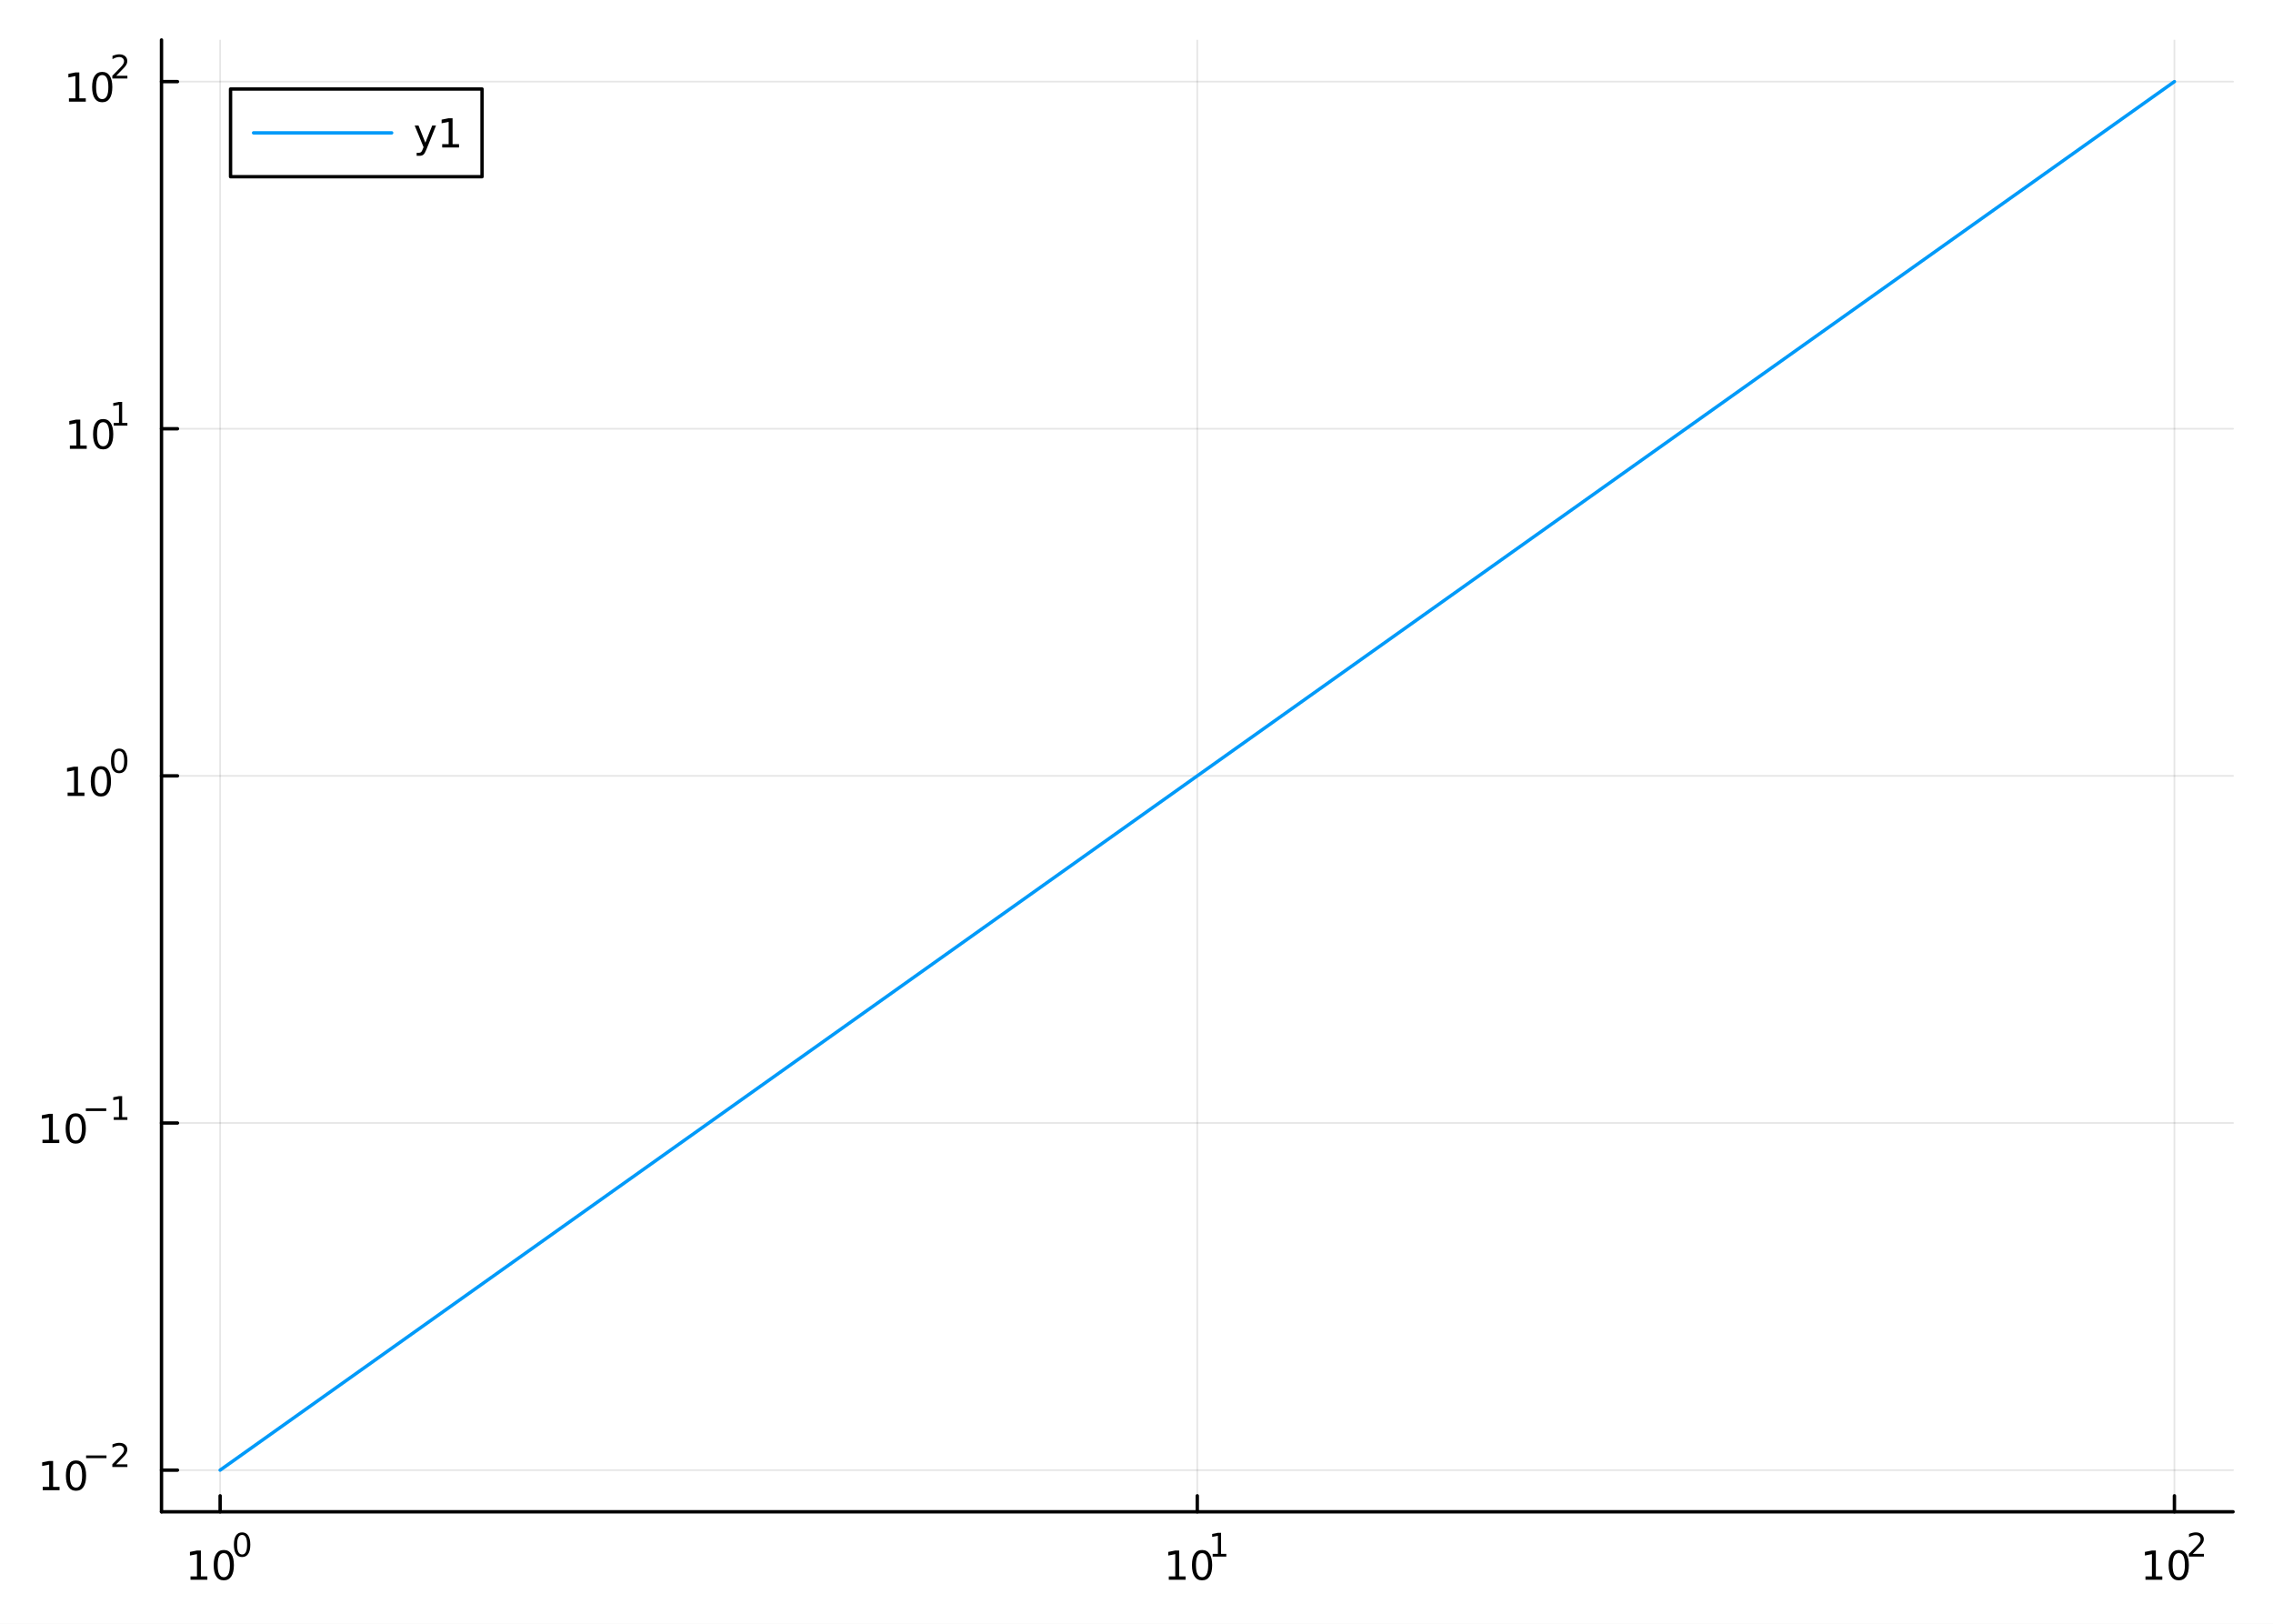
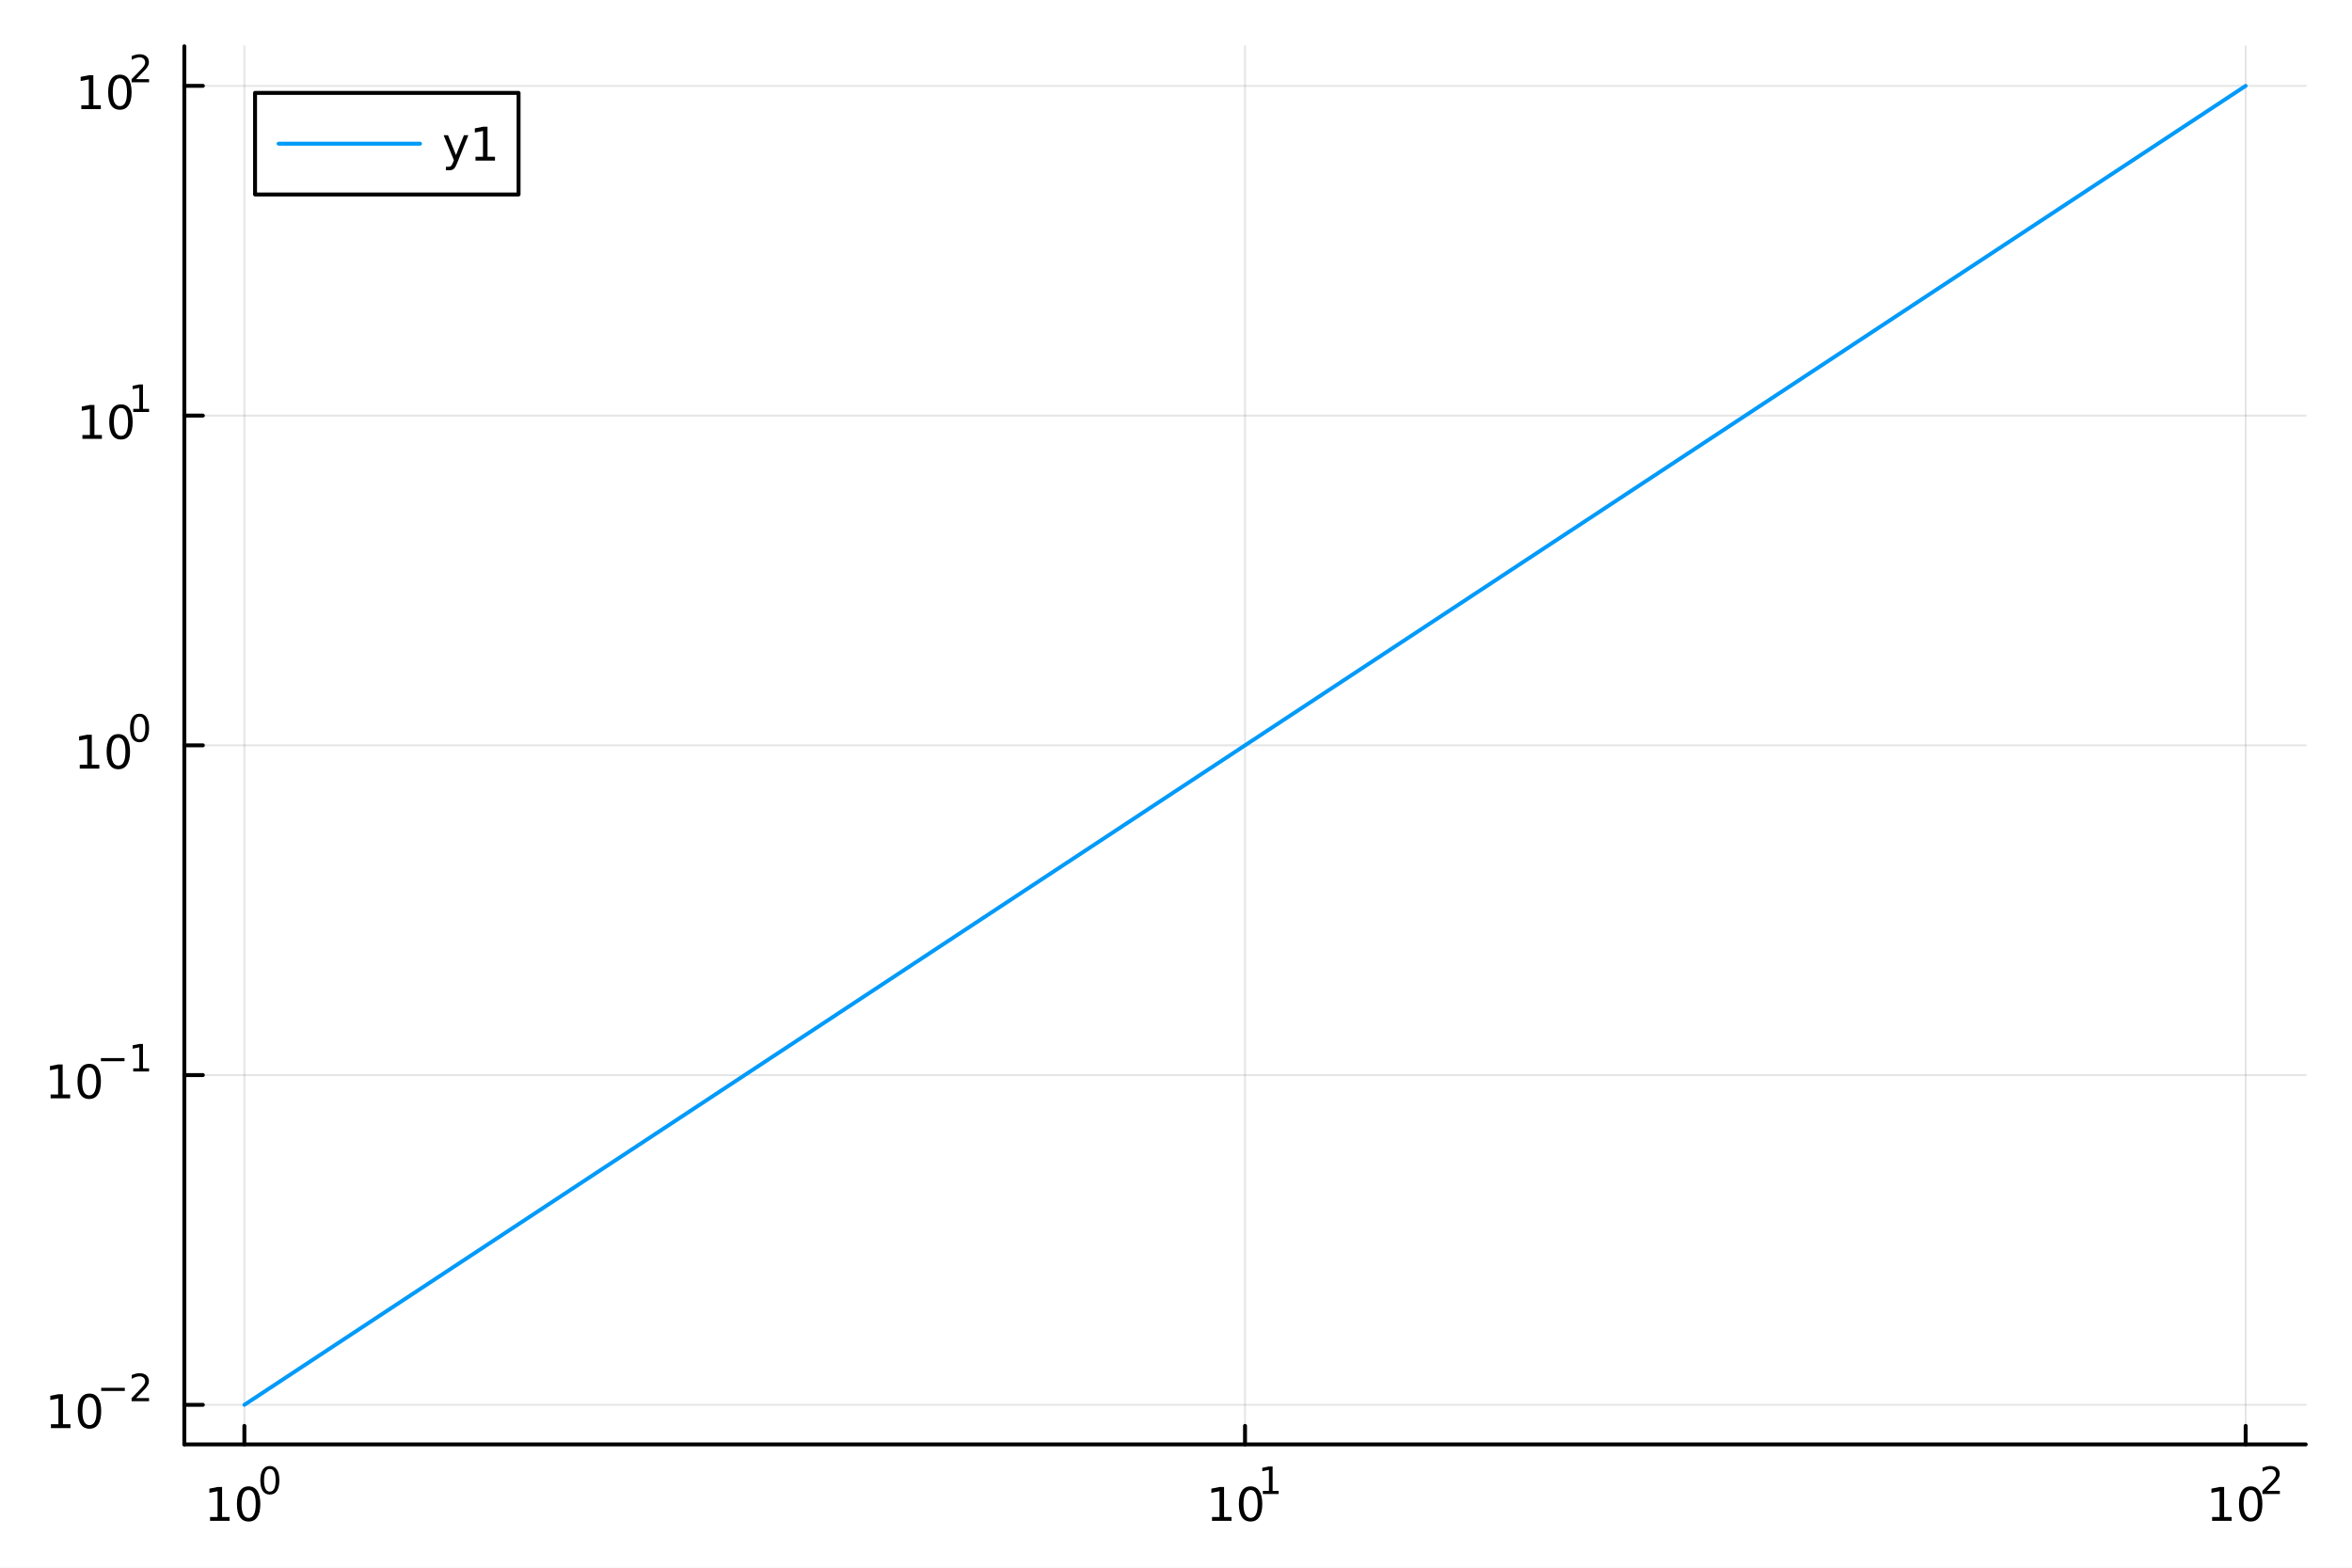
- <svg xmlns="http://www.w3.org/2000/svg" width="672" height="480" viewBox="0 0 2688 1920">
+ <svg xmlns="http://www.w3.org/2000/svg" width="600" height="400" viewBox="0 0 2400 1600">
  <defs>
-     <clipPath id="clip860">
-       <rect x="0" y="0" width="2688" height="1920" />
+     <clipPath id="clip950">
+       <rect x="0" y="0" width="2400" height="1600" />
    </clipPath>
  </defs>
-   <path clip-path="url(#clip860)" d="M0 1920 L2688 1920 L2688 0 L0 0  Z" fill="#ffffff" fill-rule="evenodd" fill-opacity="1" />
+   <path clip-path="url(#clip950)" d="M0 1600 L2400 1600 L2400 0 L0 0  Z" fill="#ffffff" fill-rule="evenodd" fill-opacity="1" />
  <defs>
-     <clipPath id="clip861">
-       <rect x="537" y="0" width="1883" height="1883" />
+     <clipPath id="clip951">
+       <rect x="480" y="0" width="1681" height="1600" />
    </clipPath>
  </defs>
-   <path clip-path="url(#clip860)" d="M190.984 1787.62 L2640.76 1787.62 L2640.76 47.244 L190.984 47.244  Z" fill="#ffffff" fill-rule="evenodd" fill-opacity="1" />
+   <path clip-path="url(#clip950)" d="M188.104 1474.16 L2352.76 1474.16 L2352.76 47.244 L188.104 47.244  Z" fill="#ffffff" fill-rule="evenodd" fill-opacity="1" />
  <defs>
-     <clipPath id="clip862">
-       <rect x="190" y="47" width="2451" height="1741" />
+     <clipPath id="clip952">
+       <rect x="188" y="47" width="2166" height="1428" />
    </clipPath>
  </defs>
-   <polyline clip-path="url(#clip862)" style="stroke:#000000; stroke-linecap:round; stroke-linejoin:round; stroke-width:2; stroke-opacity:0.1; fill:none" points="260.317,1787.62 260.317,47.244 " />
-   <polyline clip-path="url(#clip862)" style="stroke:#000000; stroke-linecap:round; stroke-linejoin:round; stroke-width:2; stroke-opacity:0.1; fill:none" points="1415.87,1787.62 1415.87,47.244 " />
-   <polyline clip-path="url(#clip862)" style="stroke:#000000; stroke-linecap:round; stroke-linejoin:round; stroke-width:2; stroke-opacity:0.1; fill:none" points="2571.42,1787.62 2571.42,47.244 " />
-   <polyline clip-path="url(#clip860)" style="stroke:#000000; stroke-linecap:round; stroke-linejoin:round; stroke-width:4; stroke-opacity:1; fill:none" points="190.984,1787.62 2640.76,1787.62 " />
-   <polyline clip-path="url(#clip860)" style="stroke:#000000; stroke-linecap:round; stroke-linejoin:round; stroke-width:4; stroke-opacity:1; fill:none" points="260.317,1787.62 260.317,1768.72 " />
-   <polyline clip-path="url(#clip860)" style="stroke:#000000; stroke-linecap:round; stroke-linejoin:round; stroke-width:4; stroke-opacity:1; fill:none" points="1415.87,1787.62 1415.87,1768.72 " />
-   <polyline clip-path="url(#clip860)" style="stroke:#000000; stroke-linecap:round; stroke-linejoin:round; stroke-width:4; stroke-opacity:1; fill:none" points="2571.42,1787.62 2571.42,1768.72 " />
-   <path clip-path="url(#clip860)" d="M225.3 1864.05 L232.939 1864.05 L232.939 1837.68 L224.629 1839.35 L224.629 1835.09 L232.893 1833.42 L237.569 1833.42 L237.569 1864.05 L245.207 1864.05 L245.207 1867.98 L225.3 1867.98 L225.3 1864.05 Z" fill="#000000" fill-rule="nonzero" fill-opacity="1" />
-   <path clip-path="url(#clip860)" d="M264.652 1836.5 Q261.041 1836.5 259.212 1840.07 Q257.406 1843.61 257.406 1850.74 Q257.406 1857.84 259.212 1861.41 Q261.041 1864.95 264.652 1864.95 Q268.286 1864.95 270.092 1861.41 Q271.92 1857.84 271.92 1850.74 Q271.92 1843.61 270.092 1840.07 Q268.286 1836.5 264.652 1836.5 M264.652 1832.8 Q270.462 1832.8 273.517 1837.4 Q276.596 1841.99 276.596 1850.74 Q276.596 1859.46 273.517 1864.07 Q270.462 1868.65 264.652 1868.65 Q258.842 1868.65 255.763 1864.07 Q252.707 1859.46 252.707 1850.74 Q252.707 1841.99 255.763 1837.4 Q258.842 1832.8 264.652 1832.8 Z" fill="#000000" fill-rule="nonzero" fill-opacity="1" />
-   <path clip-path="url(#clip860)" d="M286.301 1814.99 Q283.367 1814.99 281.881 1817.89 Q280.414 1820.77 280.414 1826.56 Q280.414 1832.33 281.881 1835.23 Q283.367 1838.11 286.301 1838.11 Q289.254 1838.11 290.721 1835.23 Q292.207 1832.33 292.207 1826.56 Q292.207 1820.77 290.721 1817.89 Q289.254 1814.99 286.301 1814.99 M286.301 1811.98 Q291.022 1811.98 293.504 1815.73 Q296.006 1819.45 296.006 1826.56 Q296.006 1833.65 293.504 1837.39 Q291.022 1841.12 286.301 1841.12 Q281.58 1841.12 279.079 1837.39 Q276.596 1833.65 276.596 1826.56 Q276.596 1819.45 279.079 1815.73 Q281.58 1811.98 286.301 1811.98 Z" fill="#000000" fill-rule="nonzero" fill-opacity="1" />
-   <path clip-path="url(#clip860)" d="M1382.2 1864.05 L1389.84 1864.05 L1389.84 1837.68 L1381.53 1839.35 L1381.53 1835.09 L1389.79 1833.42 L1394.47 1833.42 L1394.47 1864.05 L1402.1 1864.05 L1402.1 1867.98 L1382.2 1867.98 L1382.2 1864.05 Z" fill="#000000" fill-rule="nonzero" fill-opacity="1" />
-   <path clip-path="url(#clip860)" d="M1421.55 1836.5 Q1417.94 1836.5 1416.11 1840.07 Q1414.3 1843.61 1414.3 1850.74 Q1414.3 1857.84 1416.11 1861.41 Q1417.94 1864.95 1421.55 1864.95 Q1425.18 1864.95 1426.99 1861.41 Q1428.82 1857.84 1428.82 1850.74 Q1428.82 1843.61 1426.99 1840.07 Q1425.18 1836.5 1421.55 1836.5 M1421.55 1832.8 Q1427.36 1832.8 1430.41 1837.4 Q1433.49 1841.99 1433.49 1850.74 Q1433.49 1859.46 1430.41 1864.07 Q1427.36 1868.65 1421.55 1868.65 Q1415.74 1868.65 1412.66 1864.07 Q1409.6 1859.46 1409.6 1850.74 Q1409.6 1841.99 1412.66 1837.4 Q1415.74 1832.8 1421.55 1832.8 Z" fill="#000000" fill-rule="nonzero" fill-opacity="1" />
-   <path clip-path="url(#clip860)" d="M1434.04 1837.38 L1440.25 1837.38 L1440.25 1815.95 L1433.49 1817.31 L1433.49 1813.85 L1440.21 1812.49 L1444.01 1812.49 L1444.01 1837.38 L1450.21 1837.38 L1450.21 1840.57 L1434.04 1840.57 L1434.04 1837.38 Z" fill="#000000" fill-rule="nonzero" fill-opacity="1" />
-   <path clip-path="url(#clip860)" d="M2537.2 1864.05 L2544.83 1864.05 L2544.83 1837.68 L2536.52 1839.35 L2536.52 1835.09 L2544.79 1833.42 L2549.46 1833.42 L2549.46 1864.05 L2557.1 1864.05 L2557.1 1867.98 L2537.2 1867.98 L2537.2 1864.05 Z" fill="#000000" fill-rule="nonzero" fill-opacity="1" />
-   <path clip-path="url(#clip860)" d="M2576.55 1836.5 Q2572.94 1836.5 2571.11 1840.07 Q2569.3 1843.61 2569.3 1850.74 Q2569.3 1857.84 2571.11 1861.41 Q2572.94 1864.95 2576.55 1864.95 Q2580.18 1864.95 2581.99 1861.41 Q2583.82 1857.84 2583.82 1850.74 Q2583.82 1843.61 2581.99 1840.07 Q2580.18 1836.5 2576.55 1836.5 M2576.55 1832.8 Q2582.36 1832.8 2585.41 1837.4 Q2588.49 1841.99 2588.49 1850.74 Q2588.49 1859.46 2585.41 1864.07 Q2582.36 1868.65 2576.55 1868.65 Q2570.74 1868.65 2567.66 1864.07 Q2564.6 1859.46 2564.6 1850.74 Q2564.6 1841.99 2567.66 1837.4 Q2570.74 1832.8 2576.55 1832.8 Z" fill="#000000" fill-rule="nonzero" fill-opacity="1" />
-   <path clip-path="url(#clip860)" d="M2593.06 1837.38 L2606.32 1837.38 L2606.32 1840.57 L2588.49 1840.57 L2588.49 1837.38 Q2590.65 1835.14 2594.38 1831.38 Q2598.12 1827.59 2599.08 1826.5 Q2600.9 1824.45 2601.62 1823.04 Q2602.35 1821.61 2602.35 1820.24 Q2602.35 1818 2600.77 1816.59 Q2599.21 1815.18 2596.69 1815.18 Q2594.9 1815.18 2592.91 1815.8 Q2590.94 1816.42 2588.68 1817.68 L2588.68 1813.85 Q2590.97 1812.92 2592.97 1812.45 Q2594.96 1811.98 2596.62 1811.98 Q2600.98 1811.98 2603.58 1814.17 Q2606.17 1816.35 2606.17 1820 Q2606.17 1821.73 2605.51 1823.29 Q2604.87 1824.83 2603.16 1826.94 Q2602.69 1827.48 2600.17 1830.1 Q2597.65 1832.69 2593.06 1837.38 Z" fill="#000000" fill-rule="nonzero" fill-opacity="1" />
-   <polyline clip-path="url(#clip862)" style="stroke:#000000; stroke-linecap:round; stroke-linejoin:round; stroke-width:2; stroke-opacity:0.1; fill:none" points="190.984,1738.36 2640.76,1738.36 " />
-   <polyline clip-path="url(#clip862)" style="stroke:#000000; stroke-linecap:round; stroke-linejoin:round; stroke-width:2; stroke-opacity:0.1; fill:none" points="190.984,1327.9 2640.76,1327.9 " />
-   <polyline clip-path="url(#clip862)" style="stroke:#000000; stroke-linecap:round; stroke-linejoin:round; stroke-width:2; stroke-opacity:0.1; fill:none" points="190.984,917.431 2640.76,917.431 " />
-   <polyline clip-path="url(#clip862)" style="stroke:#000000; stroke-linecap:round; stroke-linejoin:round; stroke-width:2; stroke-opacity:0.1; fill:none" points="190.984,506.966 2640.76,506.966 " />
-   <polyline clip-path="url(#clip862)" style="stroke:#000000; stroke-linecap:round; stroke-linejoin:round; stroke-width:2; stroke-opacity:0.1; fill:none" points="190.984,96.5 2640.76,96.5 " />
-   <polyline clip-path="url(#clip860)" style="stroke:#000000; stroke-linecap:round; stroke-linejoin:round; stroke-width:4; stroke-opacity:1; fill:none" points="190.984,1787.62 190.984,47.244 " />
-   <polyline clip-path="url(#clip860)" style="stroke:#000000; stroke-linecap:round; stroke-linejoin:round; stroke-width:4; stroke-opacity:1; fill:none" points="190.984,1738.36 209.882,1738.36 " />
-   <polyline clip-path="url(#clip860)" style="stroke:#000000; stroke-linecap:round; stroke-linejoin:round; stroke-width:4; stroke-opacity:1; fill:none" points="190.984,1327.9 209.882,1327.9 " />
-   <polyline clip-path="url(#clip860)" style="stroke:#000000; stroke-linecap:round; stroke-linejoin:round; stroke-width:4; stroke-opacity:1; fill:none" points="190.984,917.431 209.882,917.431 " />
-   <polyline clip-path="url(#clip860)" style="stroke:#000000; stroke-linecap:round; stroke-linejoin:round; stroke-width:4; stroke-opacity:1; fill:none" points="190.984,506.966 209.882,506.966 " />
-   <polyline clip-path="url(#clip860)" style="stroke:#000000; stroke-linecap:round; stroke-linejoin:round; stroke-width:4; stroke-opacity:1; fill:none" points="190.984,96.5 209.882,96.5 " />
-   <path clip-path="url(#clip860)" d="M50.524 1758.16 L58.163 1758.16 L58.163 1731.79 L49.853 1733.46 L49.853 1729.2 L58.117 1727.53 L62.793 1727.53 L62.793 1758.16 L70.432 1758.16 L70.432 1762.09 L50.524 1762.09 L50.524 1758.16 Z" fill="#000000" fill-rule="nonzero" fill-opacity="1" />
-   <path clip-path="url(#clip860)" d="M89.876 1730.61 Q86.265 1730.61 84.436 1734.17 Q82.631 1737.72 82.631 1744.85 Q82.631 1751.95 84.436 1755.52 Q86.265 1759.06 89.876 1759.06 Q93.51 1759.06 95.316 1755.52 Q97.144 1751.95 97.144 1744.85 Q97.144 1737.72 95.316 1734.17 Q93.51 1730.61 89.876 1730.61 M89.876 1726.91 Q95.686 1726.91 98.742 1731.51 Q101.82 1736.1 101.82 1744.85 Q101.82 1753.57 98.742 1758.18 Q95.686 1762.76 89.876 1762.76 Q84.066 1762.76 80.987 1758.18 Q77.932 1753.57 77.932 1744.85 Q77.932 1736.1 80.987 1731.51 Q84.066 1726.91 89.876 1726.91 Z" fill="#000000" fill-rule="nonzero" fill-opacity="1" />
-   <path clip-path="url(#clip860)" d="M101.82 1721.01 L125.932 1721.01 L125.932 1724.2 L101.82 1724.2 L101.82 1721.01 Z" fill="#000000" fill-rule="nonzero" fill-opacity="1" />
-   <path clip-path="url(#clip860)" d="M137.405 1731.48 L150.664 1731.48 L150.664 1734.68 L132.834 1734.68 L132.834 1731.48 Q134.997 1729.24 138.721 1725.48 Q142.464 1721.7 143.423 1720.61 Q145.248 1718.56 145.962 1717.15 Q146.696 1715.72 146.696 1714.35 Q146.696 1712.11 145.116 1710.7 Q143.555 1709.29 141.035 1709.29 Q139.248 1709.29 137.254 1709.91 Q135.279 1710.53 133.022 1711.79 L133.022 1707.95 Q135.317 1707.03 137.311 1706.56 Q139.304 1706.09 140.959 1706.09 Q145.323 1706.09 147.918 1708.27 Q150.514 1710.46 150.514 1714.1 Q150.514 1715.83 149.855 1717.4 Q149.216 1718.94 147.504 1721.04 Q147.034 1721.59 144.514 1724.2 Q141.994 1726.8 137.405 1731.48 Z" fill="#000000" fill-rule="nonzero" fill-opacity="1" />
-   <path clip-path="url(#clip860)" d="M50.223 1347.69 L57.862 1347.69 L57.862 1321.32 L49.552 1322.99 L49.552 1318.73 L57.816 1317.06 L62.492 1317.06 L62.492 1347.69 L70.131 1347.69 L70.131 1351.62 L50.223 1351.62 L50.223 1347.69 Z" fill="#000000" fill-rule="nonzero" fill-opacity="1" />
-   <path clip-path="url(#clip860)" d="M89.575 1320.14 Q85.964 1320.14 84.135 1323.71 Q82.33 1327.25 82.33 1334.38 Q82.33 1341.49 84.135 1345.05 Q85.964 1348.59 89.575 1348.59 Q93.209 1348.59 95.015 1345.05 Q96.844 1341.49 96.844 1334.38 Q96.844 1327.25 95.015 1323.71 Q93.209 1320.14 89.575 1320.14 M89.575 1316.44 Q95.385 1316.44 98.441 1321.05 Q101.519 1325.63 101.519 1334.38 Q101.519 1343.11 98.441 1347.71 Q95.385 1352.3 89.575 1352.3 Q83.765 1352.3 80.686 1347.71 Q77.631 1343.11 77.631 1334.38 Q77.631 1325.63 80.686 1321.05 Q83.765 1316.44 89.575 1316.44 Z" fill="#000000" fill-rule="nonzero" fill-opacity="1" />
-   <path clip-path="url(#clip860)" d="M101.519 1310.54 L125.631 1310.54 L125.631 1313.74 L101.519 1313.74 L101.519 1310.54 Z" fill="#000000" fill-rule="nonzero" fill-opacity="1" />
-   <path clip-path="url(#clip860)" d="M134.489 1321.02 L140.696 1321.02 L140.696 1299.59 L133.944 1300.95 L133.944 1297.49 L140.658 1296.13 L144.458 1296.13 L144.458 1321.02 L150.664 1321.02 L150.664 1324.21 L134.489 1324.21 L134.489 1321.02 Z" fill="#000000" fill-rule="nonzero" fill-opacity="1" />
-   <path clip-path="url(#clip860)" d="M79.959 937.224 L87.597 937.224 L87.597 910.858 L79.287 912.525 L79.287 908.266 L87.551 906.599 L92.227 906.599 L92.227 937.224 L99.866 937.224 L99.866 941.159 L79.959 941.159 L79.959 937.224 Z" fill="#000000" fill-rule="nonzero" fill-opacity="1" />
-   <path clip-path="url(#clip860)" d="M119.31 909.678 Q115.699 909.678 113.87 913.242 Q112.065 916.784 112.065 923.914 Q112.065 931.02 113.87 934.585 Q115.699 938.127 119.31 938.127 Q122.944 938.127 124.75 934.585 Q126.579 931.02 126.579 923.914 Q126.579 916.784 124.75 913.242 Q122.944 909.678 119.31 909.678 M119.31 905.974 Q125.12 905.974 128.176 910.58 Q131.255 915.164 131.255 923.914 Q131.255 932.641 128.176 937.247 Q125.12 941.83 119.31 941.83 Q113.5 941.83 110.421 937.247 Q107.366 932.641 107.366 923.914 Q107.366 915.164 110.421 910.58 Q113.5 905.974 119.31 905.974 Z" fill="#000000" fill-rule="nonzero" fill-opacity="1" />
-   <path clip-path="url(#clip860)" d="M140.959 888.17 Q138.025 888.17 136.54 891.066 Q135.073 893.944 135.073 899.737 Q135.073 905.511 136.54 908.407 Q138.025 911.285 140.959 911.285 Q143.912 911.285 145.379 908.407 Q146.865 905.511 146.865 899.737 Q146.865 893.944 145.379 891.066 Q143.912 888.17 140.959 888.17 M140.959 885.161 Q145.68 885.161 148.163 888.904 Q150.664 892.627 150.664 899.737 Q150.664 906.827 148.163 910.57 Q145.68 914.294 140.959 914.294 Q136.239 914.294 133.737 910.57 Q131.255 906.827 131.255 899.737 Q131.255 892.627 133.737 888.904 Q136.239 885.161 140.959 885.161 Z" fill="#000000" fill-rule="nonzero" fill-opacity="1" />
-   <path clip-path="url(#clip860)" d="M82.648 526.758 L90.287 526.758 L90.287 500.393 L81.977 502.059 L81.977 497.8 L90.241 496.133 L94.916 496.133 L94.916 526.758 L102.555 526.758 L102.555 530.693 L82.648 530.693 L82.648 526.758 Z" fill="#000000" fill-rule="nonzero" fill-opacity="1" />
-   <path clip-path="url(#clip860)" d="M122 499.212 Q118.389 499.212 116.56 502.777 Q114.754 506.318 114.754 513.448 Q114.754 520.554 116.56 524.119 Q118.389 527.661 122 527.661 Q125.634 527.661 127.439 524.119 Q129.268 520.554 129.268 513.448 Q129.268 506.318 127.439 502.777 Q125.634 499.212 122 499.212 M122 495.508 Q127.81 495.508 130.865 500.115 Q133.944 504.698 133.944 513.448 Q133.944 522.175 130.865 526.781 Q127.81 531.365 122 531.365 Q116.19 531.365 113.111 526.781 Q110.055 522.175 110.055 513.448 Q110.055 504.698 113.111 500.115 Q116.19 495.508 122 495.508 Z" fill="#000000" fill-rule="nonzero" fill-opacity="1" />
-   <path clip-path="url(#clip860)" d="M134.489 500.086 L140.696 500.086 L140.696 478.664 L133.944 480.018 L133.944 476.557 L140.658 475.203 L144.458 475.203 L144.458 500.086 L150.664 500.086 L150.664 503.283 L134.489 503.283 L134.489 500.086 Z" fill="#000000" fill-rule="nonzero" fill-opacity="1" />
-   <path clip-path="url(#clip860)" d="M81.538 116.292 L89.177 116.292 L89.177 89.927 L80.867 91.594 L80.867 87.334 L89.131 85.668 L93.807 85.668 L93.807 116.292 L101.446 116.292 L101.446 120.228 L81.538 120.228 L81.538 116.292 Z" fill="#000000" fill-rule="nonzero" fill-opacity="1" />
-   <path clip-path="url(#clip860)" d="M120.89 88.746 Q117.279 88.746 115.45 92.311 Q113.645 95.853 113.645 102.982 Q113.645 110.089 115.45 113.654 Q117.279 117.195 120.89 117.195 Q124.524 117.195 126.33 113.654 Q128.158 110.089 128.158 102.982 Q128.158 95.853 126.33 92.311 Q124.524 88.746 120.89 88.746 M120.89 85.043 Q126.7 85.043 129.756 89.649 Q132.834 94.232 132.834 102.982 Q132.834 111.709 129.756 116.316 Q126.7 120.899 120.89 120.899 Q115.08 120.899 112.001 116.316 Q108.946 111.709 108.946 102.982 Q108.946 94.232 112.001 89.649 Q115.08 85.043 120.89 85.043 Z" fill="#000000" fill-rule="nonzero" fill-opacity="1" />
-   <path clip-path="url(#clip860)" d="M137.405 89.62 L150.664 89.62 L150.664 92.817 L132.834 92.817 L132.834 89.62 Q134.997 87.382 138.721 83.62 Q142.464 79.84 143.423 78.749 Q145.248 76.699 145.962 75.288 Q146.696 73.859 146.696 72.486 Q146.696 70.248 145.116 68.837 Q143.555 67.427 141.035 67.427 Q139.248 67.427 137.254 68.047 Q135.279 68.668 133.022 69.928 L133.022 66.091 Q135.317 65.17 137.311 64.7 Q139.304 64.229 140.959 64.229 Q145.323 64.229 147.918 66.411 Q150.514 68.593 150.514 72.242 Q150.514 73.972 149.855 75.533 Q149.216 77.075 147.504 79.181 Q147.034 79.727 144.514 82.341 Q141.994 84.937 137.405 89.62 Z" fill="#000000" fill-rule="nonzero" fill-opacity="1" />
-   <polyline clip-path="url(#clip862)" style="stroke:#009af9; stroke-linecap:round; stroke-linejoin:round; stroke-width:4; stroke-opacity:1; fill:none" points="260.317,1738.36 608.173,1491.24 811.656,1346.68 956.029,1244.11 1068.01,1164.56 1159.51,1099.55 1236.87,1044.6 1303.89,996.988 1362.99,954.995 1415.87,917.431 1463.7,883.451 1507.37,852.429 1547.54,823.892 1584.73,797.47 1619.35,772.873 1651.74,749.863 1682.17,728.249 1710.85,707.87 1737.98,688.594 1763.73,670.306 1788.21,652.911 1811.56,636.326 1833.87,620.478 1855.22,605.304 1875.71,590.75 1895.39,576.767 1914.33,563.311 1932.58,550.345 1950.2,537.834 1967.21,525.748 1983.66,514.057 1999.6,502.738 2015.04,491.767 2030.02,481.124 2044.57,470.789 2058.71,460.745 2072.46,450.977 2085.84,441.469 2098.88,432.208 2111.58,423.181 2123.97,414.378 2136.07,405.786 2147.88,397.397 2159.41,389.201 2170.69,381.189 2181.72,373.353 2192.51,365.685 2203.08,358.179 2213.43,350.828 2223.57,343.625 2233.5,336.565 2243.25,329.642 2252.81,322.851 2262.19,316.186 2271.4,309.644 2280.44,303.22 2289.32,296.91 2298.05,290.709 2306.63,284.615 2315.06,278.623 2323.36,272.729 2331.52,266.932 2339.55,261.228 2347.45,255.613 2355.23,250.085 2362.9,244.642 2370.44,239.281 2377.88,233.999 2385.2,228.794 2392.43,223.664 2399.54,218.607 2406.56,213.62 2413.49,208.703 2420.31,203.852 2427.05,199.066 2433.7,194.344 2440.26,189.683 2446.73,185.083 2453.13,180.541 2459.44,176.056 2465.67,171.628 2471.83,167.253 2477.91,162.931 2483.92,158.661 2489.86,154.442 2495.73,150.272 2501.53,146.151 2507.27,142.076 2512.94,138.047 2518.55,134.064 2524.09,130.124 2529.58,126.228 2535,122.373 2540.37,118.56 2545.68,114.787 2550.94,111.054 2556.14,107.359 2561.28,103.703 2566.38,100.083 2571.42,96.5 " />
-   <path clip-path="url(#clip860)" d="M272.643 208.937 L570.051 208.937 L570.051 105.257 L272.643 105.257  Z" fill="#ffffff" fill-rule="evenodd" fill-opacity="1" />
-   <polyline clip-path="url(#clip860)" style="stroke:#000000; stroke-linecap:round; stroke-linejoin:round; stroke-width:4; stroke-opacity:1; fill:none" points="272.643,208.937 570.051,208.937 570.051,105.257 272.643,105.257 272.643,208.937 " />
-   <polyline clip-path="url(#clip860)" style="stroke:#009af9; stroke-linecap:round; stroke-linejoin:round; stroke-width:4; stroke-opacity:1; fill:none" points="299.863,157.097 463.181,157.097 " />
-   <path clip-path="url(#clip860)" d="M504.243 176.784 Q502.438 181.414 500.725 182.826 Q499.012 184.238 496.141 184.238 L492.739 184.238 L492.739 180.673 L495.239 180.673 Q496.998 180.673 497.97 179.84 Q498.942 179.006 500.123 175.904 L500.887 173.96 L490.401 148.451 L494.915 148.451 L503.016 168.728 L511.118 148.451 L515.632 148.451 L504.243 176.784 Z" fill="#000000" fill-rule="nonzero" fill-opacity="1" />
-   <path clip-path="url(#clip860)" d="M522.924 170.441 L530.563 170.441 L530.563 144.076 L522.252 145.742 L522.252 141.483 L530.516 139.817 L535.192 139.817 L535.192 170.441 L542.831 170.441 L542.831 174.377 L522.924 174.377 L522.924 170.441 Z" fill="#000000" fill-rule="nonzero" fill-opacity="1" />
+   <polyline clip-path="url(#clip952)" style="stroke:#000000; stroke-linecap:round; stroke-linejoin:round; stroke-width:2; stroke-opacity:0.1; fill:none" points="249.368,1474.16 249.368,47.244 " />
+   <polyline clip-path="url(#clip952)" style="stroke:#000000; stroke-linecap:round; stroke-linejoin:round; stroke-width:2; stroke-opacity:0.1; fill:none" points="1270.43,1474.16 1270.43,47.244 " />
+   <polyline clip-path="url(#clip952)" style="stroke:#000000; stroke-linecap:round; stroke-linejoin:round; stroke-width:2; stroke-opacity:0.1; fill:none" points="2291.49,1474.16 2291.49,47.244 " />
+   <polyline clip-path="url(#clip950)" style="stroke:#000000; stroke-linecap:round; stroke-linejoin:round; stroke-width:4; stroke-opacity:1; fill:none" points="188.104,1474.16 2352.76,1474.16 " />
+   <polyline clip-path="url(#clip950)" style="stroke:#000000; stroke-linecap:round; stroke-linejoin:round; stroke-width:4; stroke-opacity:1; fill:none" points="249.368,1474.16 249.368,1455.27 " />
+   <polyline clip-path="url(#clip950)" style="stroke:#000000; stroke-linecap:round; stroke-linejoin:round; stroke-width:4; stroke-opacity:1; fill:none" points="1270.43,1474.16 1270.43,1455.27 " />
+   <polyline clip-path="url(#clip950)" style="stroke:#000000; stroke-linecap:round; stroke-linejoin:round; stroke-width:4; stroke-opacity:1; fill:none" points="2291.49,1474.16 2291.49,1455.27 " />
+   <path clip-path="url(#clip950)" d="M214.351 1548.29 L221.99 1548.29 L221.99 1521.92 L213.679 1523.59 L213.679 1519.33 L221.943 1517.66 L226.619 1517.66 L226.619 1548.29 L234.258 1548.29 L234.258 1552.22 L214.351 1552.22 L214.351 1548.29 Z" fill="#000000" fill-rule="nonzero" fill-opacity="1" />
+   <path clip-path="url(#clip950)" d="M253.702 1520.74 Q250.091 1520.74 248.263 1524.31 Q246.457 1527.85 246.457 1534.98 Q246.457 1542.09 248.263 1545.65 Q250.091 1549.19 253.702 1549.19 Q257.337 1549.19 259.142 1545.65 Q260.971 1542.09 260.971 1534.98 Q260.971 1527.85 259.142 1524.31 Q257.337 1520.74 253.702 1520.74 M253.702 1517.04 Q259.512 1517.04 262.568 1521.65 Q265.647 1526.23 265.647 1534.98 Q265.647 1543.71 262.568 1548.31 Q259.512 1552.9 253.702 1552.9 Q247.892 1552.9 244.813 1548.31 Q241.758 1543.71 241.758 1534.98 Q241.758 1526.23 244.813 1521.65 Q247.892 1517.04 253.702 1517.04 Z" fill="#000000" fill-rule="nonzero" fill-opacity="1" />
+   <path clip-path="url(#clip950)" d="M275.352 1499.24 Q272.418 1499.24 270.932 1502.13 Q269.465 1505.01 269.465 1510.8 Q269.465 1516.58 270.932 1519.47 Q272.418 1522.35 275.352 1522.35 Q278.304 1522.35 279.771 1519.47 Q281.257 1516.58 281.257 1510.8 Q281.257 1505.01 279.771 1502.13 Q278.304 1499.24 275.352 1499.24 M275.352 1496.23 Q280.072 1496.23 282.555 1499.97 Q285.056 1503.69 285.056 1510.8 Q285.056 1517.89 282.555 1521.64 Q280.072 1525.36 275.352 1525.36 Q270.631 1525.36 268.129 1521.64 Q265.647 1517.89 265.647 1510.8 Q265.647 1503.69 268.129 1499.97 Q270.631 1496.23 275.352 1496.23 Z" fill="#000000" fill-rule="nonzero" fill-opacity="1" />
+   <path clip-path="url(#clip950)" d="M1236.76 1548.29 L1244.4 1548.29 L1244.4 1521.92 L1236.09 1523.59 L1236.09 1519.33 L1244.35 1517.66 L1249.03 1517.66 L1249.03 1548.29 L1256.66 1548.29 L1256.66 1552.22 L1236.76 1552.22 L1236.76 1548.29 Z" fill="#000000" fill-rule="nonzero" fill-opacity="1" />
+   <path clip-path="url(#clip950)" d="M1276.11 1520.74 Q1272.5 1520.74 1270.67 1524.31 Q1268.86 1527.85 1268.86 1534.98 Q1268.86 1542.09 1270.67 1545.65 Q1272.5 1549.19 1276.11 1549.19 Q1279.74 1549.19 1281.55 1545.65 Q1283.38 1542.09 1283.38 1534.98 Q1283.38 1527.85 1281.55 1524.31 Q1279.74 1520.74 1276.11 1520.74 M1276.11 1517.04 Q1281.92 1517.04 1284.97 1521.65 Q1288.05 1526.23 1288.05 1534.98 Q1288.05 1543.71 1284.97 1548.31 Q1281.92 1552.9 1276.11 1552.9 Q1270.3 1552.9 1267.22 1548.31 Q1264.16 1543.71 1264.16 1534.98 Q1264.16 1526.23 1267.22 1521.65 Q1270.3 1517.04 1276.11 1517.04 Z" fill="#000000" fill-rule="nonzero" fill-opacity="1" />
+   <path clip-path="url(#clip950)" d="M1288.6 1521.62 L1294.81 1521.62 L1294.81 1500.19 L1288.05 1501.55 L1288.05 1498.09 L1294.77 1496.73 L1298.57 1496.73 L1298.57 1521.62 L1304.77 1521.62 L1304.77 1524.81 L1288.6 1524.81 L1288.6 1521.62 Z" fill="#000000" fill-rule="nonzero" fill-opacity="1" />
+   <path clip-path="url(#clip950)" d="M2257.26 1548.29 L2264.9 1548.29 L2264.9 1521.92 L2256.59 1523.59 L2256.59 1519.33 L2264.86 1517.66 L2269.53 1517.66 L2269.53 1548.29 L2277.17 1548.29 L2277.17 1552.22 L2257.26 1552.22 L2257.26 1548.29 Z" fill="#000000" fill-rule="nonzero" fill-opacity="1" />
+   <path clip-path="url(#clip950)" d="M2296.62 1520.74 Q2293.01 1520.74 2291.18 1524.31 Q2289.37 1527.85 2289.37 1534.98 Q2289.37 1542.09 2291.18 1545.65 Q2293.01 1549.19 2296.62 1549.19 Q2300.25 1549.19 2302.06 1545.65 Q2303.89 1542.09 2303.89 1534.98 Q2303.89 1527.85 2302.06 1524.31 Q2300.25 1520.74 2296.62 1520.74 M2296.62 1517.04 Q2302.43 1517.04 2305.48 1521.65 Q2308.56 1526.23 2308.56 1534.98 Q2308.56 1543.71 2305.48 1548.31 Q2302.43 1552.9 2296.62 1552.9 Q2290.81 1552.9 2287.73 1548.31 Q2284.67 1543.71 2284.67 1534.98 Q2284.67 1526.23 2287.73 1521.65 Q2290.81 1517.04 2296.62 1517.04 Z" fill="#000000" fill-rule="nonzero" fill-opacity="1" />
+   <path clip-path="url(#clip950)" d="M2313.13 1521.62 L2326.39 1521.62 L2326.39 1524.81 L2308.56 1524.81 L2308.56 1521.62 Q2310.72 1519.38 2314.45 1515.62 Q2318.19 1511.84 2319.15 1510.75 Q2320.97 1508.7 2321.69 1507.29 Q2322.42 1505.86 2322.42 1504.48 Q2322.42 1502.24 2320.84 1500.83 Q2319.28 1499.42 2316.76 1499.42 Q2314.97 1499.42 2312.98 1500.04 Q2311.01 1500.67 2308.75 1501.93 L2308.75 1498.09 Q2311.04 1497.17 2313.04 1496.7 Q2315.03 1496.23 2316.69 1496.23 Q2321.05 1496.23 2323.64 1498.41 Q2326.24 1500.59 2326.24 1504.24 Q2326.24 1505.97 2325.58 1507.53 Q2324.94 1509.07 2323.23 1511.18 Q2322.76 1511.72 2320.24 1514.34 Q2317.72 1516.93 2313.13 1521.62 Z" fill="#000000" fill-rule="nonzero" fill-opacity="1" />
+   <polyline clip-path="url(#clip952)" style="stroke:#000000; stroke-linecap:round; stroke-linejoin:round; stroke-width:2; stroke-opacity:0.1; fill:none" points="188.104,1433.78 2352.76,1433.78 " />
+   <polyline clip-path="url(#clip952)" style="stroke:#000000; stroke-linecap:round; stroke-linejoin:round; stroke-width:2; stroke-opacity:0.1; fill:none" points="188.104,1097.24 2352.76,1097.24 " />
+   <polyline clip-path="url(#clip952)" style="stroke:#000000; stroke-linecap:round; stroke-linejoin:round; stroke-width:2; stroke-opacity:0.1; fill:none" points="188.104,760.704 2352.76,760.704 " />
+   <polyline clip-path="url(#clip952)" style="stroke:#000000; stroke-linecap:round; stroke-linejoin:round; stroke-width:2; stroke-opacity:0.1; fill:none" points="188.104,424.167 2352.76,424.167 " />
+   <polyline clip-path="url(#clip952)" style="stroke:#000000; stroke-linecap:round; stroke-linejoin:round; stroke-width:2; stroke-opacity:0.1; fill:none" points="188.104,87.629 2352.76,87.629 " />
+   <polyline clip-path="url(#clip950)" style="stroke:#000000; stroke-linecap:round; stroke-linejoin:round; stroke-width:4; stroke-opacity:1; fill:none" points="188.104,1474.16 188.104,47.244 " />
+   <polyline clip-path="url(#clip950)" style="stroke:#000000; stroke-linecap:round; stroke-linejoin:round; stroke-width:4; stroke-opacity:1; fill:none" points="188.104,1433.78 207.002,1433.78 " />
+   <polyline clip-path="url(#clip950)" style="stroke:#000000; stroke-linecap:round; stroke-linejoin:round; stroke-width:4; stroke-opacity:1; fill:none" points="188.104,1097.24 207.002,1097.24 " />
+   <polyline clip-path="url(#clip950)" style="stroke:#000000; stroke-linecap:round; stroke-linejoin:round; stroke-width:4; stroke-opacity:1; fill:none" points="188.104,760.704 207.002,760.704 " />
+   <polyline clip-path="url(#clip950)" style="stroke:#000000; stroke-linecap:round; stroke-linejoin:round; stroke-width:4; stroke-opacity:1; fill:none" points="188.104,424.167 207.002,424.167 " />
+   <polyline clip-path="url(#clip950)" style="stroke:#000000; stroke-linecap:round; stroke-linejoin:round; stroke-width:4; stroke-opacity:1; fill:none" points="188.104,87.629 207.002,87.629 " />
+   <path clip-path="url(#clip950)" d="M51.964 1453.57 L59.603 1453.57 L59.603 1427.21 L51.293 1428.87 L51.293 1424.61 L59.557 1422.95 L64.233 1422.95 L64.233 1453.57 L71.872 1453.57 L71.872 1457.51 L51.964 1457.51 L51.964 1453.57 Z" fill="#000000" fill-rule="nonzero" fill-opacity="1" />
+   <path clip-path="url(#clip950)" d="M91.316 1426.03 Q87.705 1426.03 85.876 1429.59 Q84.071 1433.13 84.071 1440.26 Q84.071 1447.37 85.876 1450.93 Q87.705 1454.48 91.316 1454.48 Q94.95 1454.48 96.756 1450.93 Q98.585 1447.37 98.585 1440.26 Q98.585 1433.13 96.756 1429.59 Q94.95 1426.03 91.316 1426.03 M91.316 1422.32 Q97.126 1422.32 100.182 1426.93 Q103.26 1431.51 103.26 1440.26 Q103.26 1448.99 100.182 1453.6 Q97.126 1458.18 91.316 1458.18 Q85.506 1458.18 82.427 1453.6 Q79.372 1448.99 79.372 1440.26 Q79.372 1431.51 82.427 1426.93 Q85.506 1422.32 91.316 1422.32 Z" fill="#000000" fill-rule="nonzero" fill-opacity="1" />
+   <path clip-path="url(#clip950)" d="M103.26 1416.42 L127.372 1416.42 L127.372 1419.62 L103.26 1419.62 L103.26 1416.42 Z" fill="#000000" fill-rule="nonzero" fill-opacity="1" />
+   <path clip-path="url(#clip950)" d="M138.845 1426.9 L152.104 1426.9 L152.104 1430.1 L134.274 1430.1 L134.274 1426.9 Q136.437 1424.66 140.161 1420.9 Q143.904 1417.12 144.863 1416.03 Q146.688 1413.98 147.402 1412.57 Q148.136 1411.14 148.136 1409.77 Q148.136 1407.53 146.556 1406.12 Q144.995 1404.71 142.475 1404.71 Q140.688 1404.71 138.694 1405.33 Q136.719 1405.95 134.462 1407.21 L134.462 1403.37 Q136.757 1402.45 138.751 1401.98 Q140.744 1401.51 142.399 1401.51 Q146.763 1401.51 149.358 1403.69 Q151.954 1405.87 151.954 1409.52 Q151.954 1411.25 151.295 1412.81 Q150.656 1414.36 148.944 1416.46 Q148.474 1417.01 145.954 1419.62 Q143.434 1422.22 138.845 1426.9 Z" fill="#000000" fill-rule="nonzero" fill-opacity="1" />
+   <path clip-path="url(#clip950)" d="M51.663 1117.03 L59.302 1117.03 L59.302 1090.67 L50.992 1092.34 L50.992 1088.08 L59.256 1086.41 L63.932 1086.41 L63.932 1117.03 L71.571 1117.03 L71.571 1120.97 L51.663 1120.97 L51.663 1117.03 Z" fill="#000000" fill-rule="nonzero" fill-opacity="1" />
+   <path clip-path="url(#clip950)" d="M91.015 1089.49 Q87.404 1089.49 85.575 1093.05 Q83.77 1096.59 83.77 1103.72 Q83.77 1110.83 85.575 1114.4 Q87.404 1117.94 91.015 1117.94 Q94.649 1117.94 96.455 1114.4 Q98.284 1110.83 98.284 1103.72 Q98.284 1096.59 96.455 1093.05 Q94.649 1089.49 91.015 1089.49 M91.015 1085.78 Q96.825 1085.78 99.881 1090.39 Q102.959 1094.97 102.959 1103.72 Q102.959 1112.45 99.881 1117.06 Q96.825 1121.64 91.015 1121.64 Q85.205 1121.64 82.126 1117.06 Q79.071 1112.45 79.071 1103.72 Q79.071 1094.97 82.126 1090.39 Q85.205 1085.78 91.015 1085.78 Z" fill="#000000" fill-rule="nonzero" fill-opacity="1" />
+   <path clip-path="url(#clip950)" d="M102.959 1079.89 L127.071 1079.89 L127.071 1083.08 L102.959 1083.08 L102.959 1079.89 Z" fill="#000000" fill-rule="nonzero" fill-opacity="1" />
+   <path clip-path="url(#clip950)" d="M135.929 1090.36 L142.136 1090.36 L142.136 1068.94 L135.384 1070.29 L135.384 1066.83 L142.098 1065.48 L145.898 1065.48 L145.898 1090.36 L152.104 1090.36 L152.104 1093.56 L135.929 1093.56 L135.929 1090.36 Z" fill="#000000" fill-rule="nonzero" fill-opacity="1" />
+   <path clip-path="url(#clip950)" d="M81.398 780.497 L89.037 780.497 L89.037 754.131 L80.727 755.798 L80.727 751.539 L88.991 749.872 L93.667 749.872 L93.667 780.497 L101.306 780.497 L101.306 784.432 L81.398 784.432 L81.398 780.497 Z" fill="#000000" fill-rule="nonzero" fill-opacity="1" />
+   <path clip-path="url(#clip950)" d="M120.75 752.951 Q117.139 752.951 115.31 756.515 Q113.505 760.057 113.505 767.187 Q113.505 774.293 115.31 777.858 Q117.139 781.4 120.75 781.4 Q124.384 781.4 126.19 777.858 Q128.019 774.293 128.019 767.187 Q128.019 760.057 126.19 756.515 Q124.384 752.951 120.75 752.951 M120.75 749.247 Q126.56 749.247 129.616 753.853 Q132.695 758.437 132.695 767.187 Q132.695 775.914 129.616 780.52 Q126.56 785.103 120.75 785.103 Q114.94 785.103 111.861 780.52 Q108.806 775.914 108.806 767.187 Q108.806 758.437 111.861 753.853 Q114.94 749.247 120.75 749.247 Z" fill="#000000" fill-rule="nonzero" fill-opacity="1" />
+   <path clip-path="url(#clip950)" d="M142.399 731.443 Q139.465 731.443 137.98 734.339 Q136.513 737.217 136.513 743.01 Q136.513 748.784 137.98 751.68 Q139.465 754.558 142.399 754.558 Q145.352 754.558 146.819 751.68 Q148.305 748.784 148.305 743.01 Q148.305 737.217 146.819 734.339 Q145.352 731.443 142.399 731.443 M142.399 728.434 Q147.12 728.434 149.603 732.177 Q152.104 735.9 152.104 743.01 Q152.104 750.1 149.603 753.843 Q147.12 757.567 142.399 757.567 Q137.679 757.567 135.177 753.843 Q132.695 750.1 132.695 743.01 Q132.695 735.9 135.177 732.177 Q137.679 728.434 142.399 728.434 Z" fill="#000000" fill-rule="nonzero" fill-opacity="1" />
+   <path clip-path="url(#clip950)" d="M84.088 443.959 L91.727 443.959 L91.727 417.593 L83.417 419.26 L83.417 415.001 L91.681 413.334 L96.356 413.334 L96.356 443.959 L103.995 443.959 L103.995 447.894 L84.088 447.894 L84.088 443.959 Z" fill="#000000" fill-rule="nonzero" fill-opacity="1" />
+   <path clip-path="url(#clip950)" d="M123.44 416.413 Q119.829 416.413 118 419.978 Q116.194 423.519 116.194 430.649 Q116.194 437.755 118 441.32 Q119.829 444.862 123.44 444.862 Q127.074 444.862 128.879 441.32 Q130.708 437.755 130.708 430.649 Q130.708 423.519 128.879 419.978 Q127.074 416.413 123.44 416.413 M123.44 412.709 Q129.25 412.709 132.305 417.316 Q135.384 421.899 135.384 430.649 Q135.384 439.376 132.305 443.982 Q129.25 448.565 123.44 448.565 Q117.63 448.565 114.551 443.982 Q111.495 439.376 111.495 430.649 Q111.495 421.899 114.551 417.316 Q117.63 412.709 123.44 412.709 Z" fill="#000000" fill-rule="nonzero" fill-opacity="1" />
+   <path clip-path="url(#clip950)" d="M135.929 417.286 L142.136 417.286 L142.136 395.864 L135.384 397.219 L135.384 393.758 L142.098 392.404 L145.898 392.404 L145.898 417.286 L152.104 417.286 L152.104 420.484 L135.929 420.484 L135.929 417.286 Z" fill="#000000" fill-rule="nonzero" fill-opacity="1" />
+   <path clip-path="url(#clip950)" d="M82.978 107.421 L90.617 107.421 L90.617 81.055 L82.307 82.722 L82.307 78.463 L90.571 76.796 L95.247 76.796 L95.247 107.421 L102.886 107.421 L102.886 111.356 L82.978 111.356 L82.978 107.421 Z" fill="#000000" fill-rule="nonzero" fill-opacity="1" />
+   <path clip-path="url(#clip950)" d="M122.33 79.875 Q118.719 79.875 116.89 83.44 Q115.085 86.981 115.085 94.111 Q115.085 101.217 116.89 104.782 Q118.719 108.324 122.33 108.324 Q125.964 108.324 127.77 104.782 Q129.598 101.217 129.598 94.111 Q129.598 86.981 127.77 83.44 Q125.964 79.875 122.33 79.875 M122.33 76.171 Q128.14 76.171 131.196 80.778 Q134.274 85.361 134.274 94.111 Q134.274 102.838 131.196 107.444 Q128.14 112.028 122.33 112.028 Q116.52 112.028 113.441 107.444 Q110.386 102.838 110.386 94.111 Q110.386 85.361 113.441 80.778 Q116.52 76.171 122.33 76.171 Z" fill="#000000" fill-rule="nonzero" fill-opacity="1" />
+   <path clip-path="url(#clip950)" d="M138.845 80.749 L152.104 80.749 L152.104 83.946 L134.274 83.946 L134.274 80.749 Q136.437 78.51 140.161 74.749 Q143.904 70.969 144.863 69.878 Q146.688 67.828 147.402 66.417 Q148.136 64.988 148.136 63.615 Q148.136 61.377 146.556 59.966 Q144.995 58.555 142.475 58.555 Q140.688 58.555 138.694 59.176 Q136.719 59.797 134.462 61.057 L134.462 57.22 Q136.757 56.298 138.751 55.828 Q140.744 55.358 142.399 55.358 Q146.763 55.358 149.358 57.54 Q151.954 59.721 151.954 63.37 Q151.954 65.1 151.295 66.662 Q150.656 68.204 148.944 70.31 Q148.474 70.856 145.954 73.47 Q143.434 76.065 138.845 80.749 Z" fill="#000000" fill-rule="nonzero" fill-opacity="1" />
+   <polyline clip-path="url(#clip952)" style="stroke:#009af9; stroke-linecap:round; stroke-linejoin:round; stroke-width:4; stroke-opacity:1; fill:none" points="249.368,1433.78 556.738,1231.16 736.538,1112.64 864.109,1028.55 963.06,963.32 1043.91,910.025 1112.27,864.965 1171.48,825.932 1223.71,791.503 1270.43,760.704 1312.69,732.844 1351.28,707.409 1386.77,684.012 1419.64,662.349 1450.23,642.182 1478.85,623.316 1505.73,605.595 1531.08,588.887 1555.05,573.082 1577.8,558.088 1599.44,543.826 1620.06,530.228 1639.78,517.234 1658.65,504.793 1676.75,492.861 1694.14,481.396 1710.88,470.364 1727.01,459.733 1742.57,449.476 1757.6,439.566 1772.14,429.981 1786.22,420.7 1799.86,411.705 1813.1,402.979 1825.96,394.505 1838.45,386.271 1850.6,378.262 1862.43,370.466 1873.94,362.873 1885.17,355.472 1896.12,348.254 1906.81,341.21 1917.24,334.332 1927.44,327.612 1937.4,321.043 1947.15,314.618 1956.68,308.332 1966.02,302.177 1975.16,296.15 1984.12,290.245 1992.9,284.456 2001.51,278.78 2009.96,273.212 2018.25,267.748 2026.39,262.384 2034.38,257.117 2042.23,251.943 2049.94,246.86 2057.52,241.863 2064.97,236.95 2072.3,232.118 2079.51,227.365 2086.61,222.688 2093.59,218.084 2100.47,213.552 2107.24,209.089 2113.9,204.693 2120.47,200.363 2126.95,196.095 2133.33,191.889 2139.62,187.743 2145.82,183.655 2151.94,179.623 2157.97,175.646 2163.92,171.722 2169.8,167.85 2175.59,164.029 2181.31,160.257 2186.96,156.533 2192.54,152.856 2198.05,149.225 2203.49,145.638 2208.87,142.095 2214.18,138.594 2219.42,135.135 2224.61,131.716 2229.74,128.337 2234.81,124.996 2239.82,121.693 2244.77,118.427 2249.67,115.197 2254.52,112.002 2259.31,108.842 2264.05,105.716 2268.75,102.622 2273.39,99.561 2277.99,96.532 2282.53,93.534 2287.04,90.567 2291.49,87.629 " />
+   <path clip-path="url(#clip950)" d="M260.259 198.488 L529.155 198.488 L529.155 94.808 L260.259 94.808  Z" fill="#ffffff" fill-rule="evenodd" fill-opacity="1" />
+   <polyline clip-path="url(#clip950)" style="stroke:#000000; stroke-linecap:round; stroke-linejoin:round; stroke-width:4; stroke-opacity:1; fill:none" points="260.259,198.488 529.155,198.488 529.155,94.808 260.259,94.808 260.259,198.488 " />
+   <polyline clip-path="url(#clip950)" style="stroke:#009af9; stroke-linecap:round; stroke-linejoin:round; stroke-width:4; stroke-opacity:1; fill:none" points="284.311,146.648 428.621,146.648 " />
+   <path clip-path="url(#clip950)" d="M466.515 166.336 Q464.71 170.965 462.997 172.377 Q461.284 173.789 458.413 173.789 L455.011 173.789 L455.011 170.224 L457.511 170.224 Q459.27 170.224 460.242 169.391 Q461.214 168.558 462.395 165.456 L463.159 163.511 L452.673 138.002 L457.187 138.002 L465.288 158.28 L473.39 138.002 L477.904 138.002 L466.515 166.336 Z" fill="#000000" fill-rule="nonzero" fill-opacity="1" />
+   <path clip-path="url(#clip950)" d="M485.196 159.993 L492.835 159.993 L492.835 133.627 L484.524 135.294 L484.524 131.035 L492.788 129.368 L497.464 129.368 L497.464 159.993 L505.103 159.993 L505.103 163.928 L485.196 163.928 L485.196 159.993 Z" fill="#000000" fill-rule="nonzero" fill-opacity="1" />
</svg>
